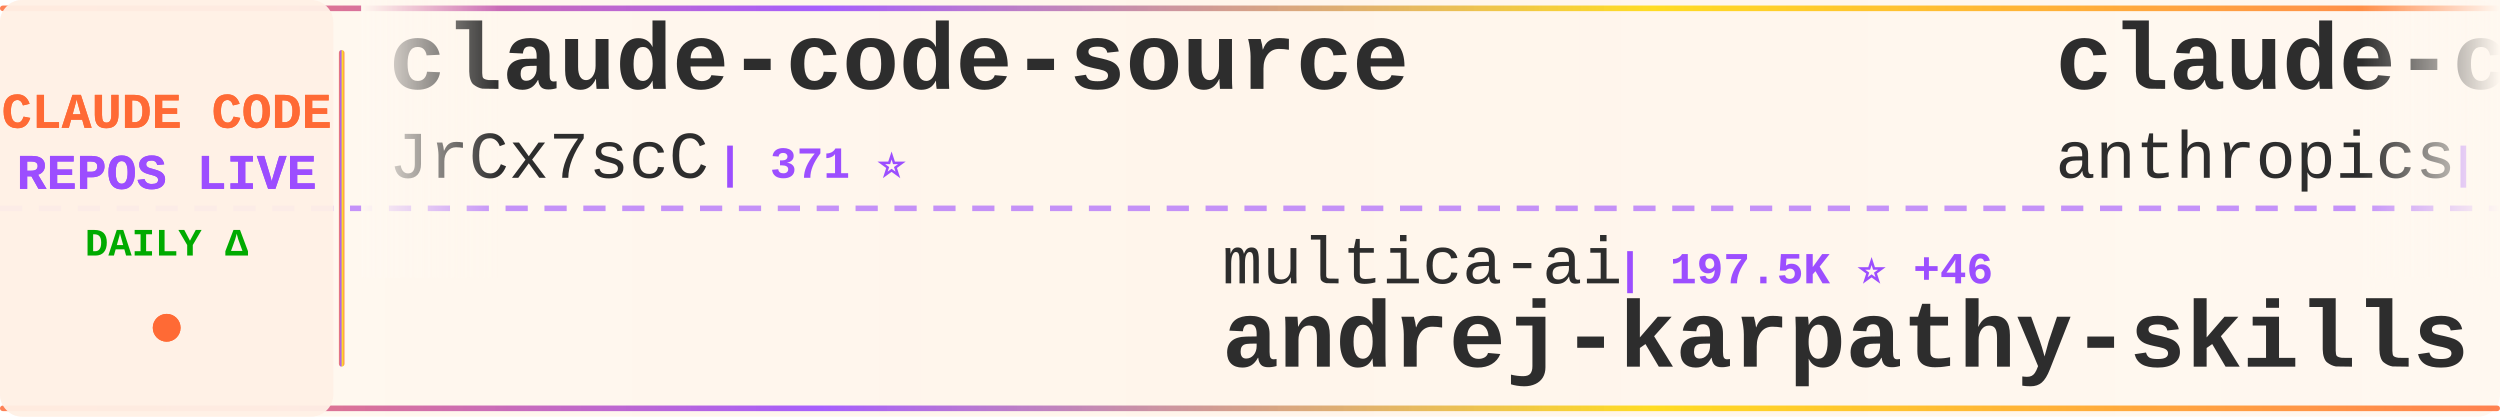
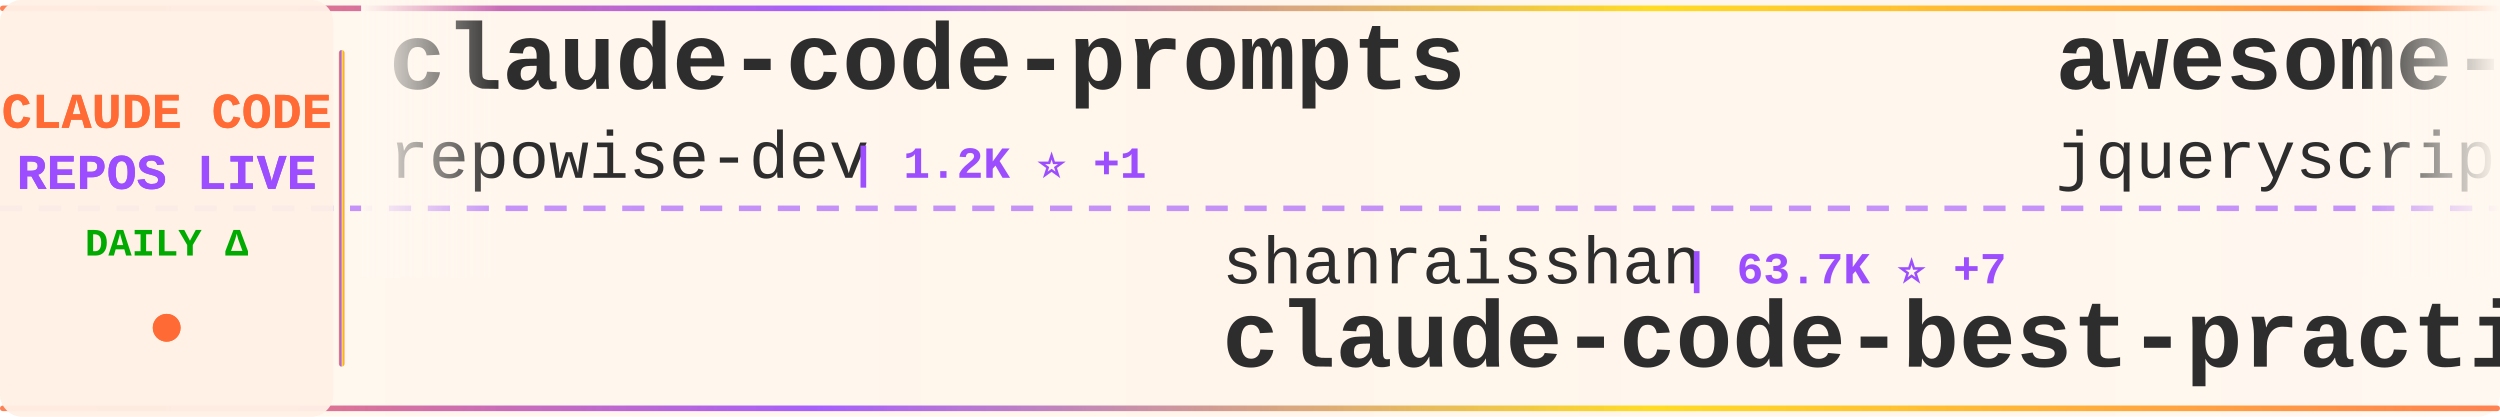
<svg xmlns="http://www.w3.org/2000/svg" width="900" height="150">
  <defs>
    <linearGradient id="tickerBg" x1="0%" y1="0%" x2="100%" y2="0%">
      <stop offset="0%" style="stop-color:#fff8f0;stop-opacity:0.98" />
      <stop offset="50%" style="stop-color:#fff5eb;stop-opacity:1" />
      <stop offset="100%" style="stop-color:#fff8f0;stop-opacity:0.98" />
    </linearGradient>
    <linearGradient id="borderGrad" x1="0%" y1="0%" x2="100%" y2="0%">
      <stop offset="0%" style="stop-color:#FF6B35;stop-opacity:0.85">
        <animate attributeName="stop-opacity" values="0.85;1;0.85" dur="2s" repeatCount="indefinite" />
      </stop>
      <stop offset="33%" style="stop-color:#9C4EFF;stop-opacity:0.9">
        <animate attributeName="stop-opacity" values="0.9;1;0.9" dur="2.2s" repeatCount="indefinite" />
      </stop>
      <stop offset="66%" style="stop-color:#FFD700;stop-opacity:0.85">
        <animate attributeName="stop-opacity" values="0.85;1;0.85" dur="1.8s" repeatCount="indefinite" />
      </stop>
      <stop offset="100%" style="stop-color:#FF6B35;stop-opacity:0.85">
        <animate attributeName="stop-opacity" values="0.85;1;0.85" dur="2s" repeatCount="indefinite" />
      </stop>
    </linearGradient>
    <filter id="textGlow">
      <feGaussianBlur stdDeviation="0.15" result="coloredBlur" />
      <feMerge>
        <feMergeNode in="coloredBlur" />
        <feMergeNode in="SourceGraphic" />
      </feMerge>
    </filter>
    <filter id="metricGlow">
      <feGaussianBlur stdDeviation="0.2" result="coloredBlur" />
      <feMerge>
        <feMergeNode in="coloredBlur" />
        <feMergeNode in="SourceGraphic" />
      </feMerge>
    </filter>
    <linearGradient id="leftFade" x1="0%" y1="0%" x2="100%" y2="0%">
      <stop offset="0%" style="stop-color:#fff8f0;stop-opacity:1" />
      <stop offset="100%" style="stop-color:#fff8f0;stop-opacity:0" />
    </linearGradient>
    <linearGradient id="rightFade" x1="0%" y1="0%" x2="100%" y2="0%">
      <stop offset="0%" style="stop-color:#fff8f0;stop-opacity:0" />
      <stop offset="100%" style="stop-color:#fff8f0;stop-opacity:1" />
    </linearGradient>
  </defs>
  <rect width="900" height="150" fill="url(#tickerBg)" rx="8" />
  <rect x="0" y="2" width="900" height="2" fill="url(#borderGrad)" rx="1" />
  <rect x="0" y="146" width="900" height="2" fill="url(#borderGrad)" rx="1" />
  <line x1="0" y1="75" x2="900" y2="75" stroke="#9C4EFF" stroke-width="2" stroke-dasharray="8 6" opacity="0.6" />
  <rect x="0" y="0" width="120" height="150" fill="#fff0e6" opacity="0.95" rx="8" />
  <text x="60" y="46" font-family="'Courier New', monospace" font-size="18" font-weight="bold" fill="#FF6B35" text-anchor="middle" filter="url(#textGlow)">
    CLAUDE CODE
  </text>
  <text x="60" y="68" font-family="'Courier New', monospace" font-size="18" font-weight="bold" fill="#9C4EFF" text-anchor="middle" filter="url(#textGlow)">
    REPOS LIVE
  </text>
  <text x="60" y="92" font-family="'Courier New', monospace" font-size="14" font-weight="bold" fill="#00aa00" text-anchor="middle">
    DAILY Δ
  </text>
  <circle cx="60" cy="118" r="5" fill="#FF6B35" filter="url(#metricGlow)">
    <animate attributeName="r" values="4;6;4" dur="1.5s" repeatCount="indefinite" />
    <animate attributeName="opacity" values="0.6;1;0.6" dur="1.5s" repeatCount="indefinite" />
  </circle>
  <rect x="122" y="18" width="2" height="114" fill="url(#borderGrad)" rx="1" />
  <clipPath id="tickerClip">
    <rect x="130" y="0" width="770" height="150" />
  </clipPath>
  <g clip-path="url(#tickerClip)">
    <g id="tickerItems">
      <animateTransform attributeName="transform" attributeType="XML" type="translate" from="0 0" to="-3000 0" dur="54s" repeatCount="indefinite" />
      <g transform="translate(0, 0)">
-         <text x="140" y="32" font-family="'Courier New', monospace" font-size="34" font-weight="bold" fill="#2d2d2d">claude-code-source</text>
-         <text x="140" y="64" font-family="'Courier New', monospace" font-size="24" font-weight="normal" fill="#2d2d2d" opacity="1.0">JrCx7scC</text>
-         <text x="258" y="64" font-family="'Courier New', monospace" font-size="16" font-weight="bold" fill="#9C4EFF"> | 371 ⭐</text>
+         <text x="140" y="32" font-family="'Courier New', monospace" font-size="34" font-weight="bold" fill="#2d2d2d">claude-code-prompts</text>
+         <text x="140" y="64" font-family="'Courier New', monospace" font-size="24" font-weight="normal" fill="#2d2d2d" opacity="1.0">repowise-dev</text>
+         <text x="306" y="64" font-family="'Courier New', monospace" font-size="16" font-weight="bold" fill="#9C4EFF"> | 1.2K ⭐ +1</text>
      </g>
      <g transform="translate(300, 0)">
-         <text x="140" y="102" font-family="'Courier New', monospace" font-size="24" font-weight="normal" fill="#2d2d2d" opacity="1.0">multica-ai</text>
-         <text x="282" y="102" font-family="'Courier New', monospace" font-size="16" font-weight="bold" fill="#9C4EFF"> | 197.5K ⭐ +46</text>
-         <text x="140" y="132" font-family="'Courier New', monospace" font-size="34" font-weight="bold" fill="#2d2d2d">andrej-karpathy-skills</text>
+         <text x="140" y="102" font-family="'Courier New', monospace" font-size="24" font-weight="normal" fill="#2d2d2d" opacity="1.0">shanraisshan</text>
+         <text x="306" y="102" font-family="'Courier New', monospace" font-size="16" font-weight="bold" fill="#9C4EFF"> | 63.7K ⭐ +7</text>
+         <text x="140" y="132" font-family="'Courier New', monospace" font-size="34" font-weight="bold" fill="#2d2d2d">claude-code-best-practic...</text>
      </g>
      <g transform="translate(600, 0)">
-         <text x="140" y="32" font-family="'Courier New', monospace" font-size="34" font-weight="bold" fill="#2d2d2d">claude-code-security-rev...</text>
-         <text x="140" y="64" font-family="'Courier New', monospace" font-size="24" font-weight="normal" fill="#2d2d2d" opacity="1.0">anthropics</text>
-         <text x="282" y="64" font-family="'Courier New', monospace" font-size="16" font-weight="bold" fill="#9C4EFF"> | 5.7K ⭐</text>
+         <text x="140" y="32" font-family="'Courier New', monospace" font-size="34" font-weight="bold" fill="#2d2d2d">awesome-claude-code</text>
+         <text x="140" y="64" font-family="'Courier New', monospace" font-size="24" font-weight="normal" fill="#2d2d2d" opacity="1.0">jqueryscript</text>
+         <text x="306" y="64" font-family="'Courier New', monospace" font-size="16" font-weight="bold" fill="#9C4EFF"> | 483 ⭐</text>
      </g>
      <g transform="translate(900, 0)">
-         <text x="140" y="102" font-family="'Courier New', monospace" font-size="24" font-weight="normal" fill="#2d2d2d" opacity="1.0">anthropics</text>
-         <text x="282" y="102" font-family="'Courier New', monospace" font-size="16" font-weight="bold" fill="#9C4EFF"> | 8.5K ⭐ +2</text>
-         <text x="140" y="132" font-family="'Courier New', monospace" font-size="34" font-weight="bold" fill="#2d2d2d">claude-code-action</text>
+         <text x="140" y="102" font-family="'Courier New', monospace" font-size="24" font-weight="normal" fill="#2d2d2d" opacity="1.0">pedrohcgs</text>
+         <text x="270" y="102" font-family="'Courier New', monospace" font-size="16" font-weight="bold" fill="#9C4EFF"> | 1.4K ⭐ +1</text>
+         <text x="140" y="132" font-family="'Courier New', monospace" font-size="34" font-weight="bold" fill="#2d2d2d">claude-code-my-workflow</text>
      </g>
      <g transform="translate(1200, 0)">
-         <text x="140" y="32" font-family="'Courier New', monospace" font-size="34" font-weight="bold" fill="#2d2d2d">arcads-claude-code</text>
-         <text x="140" y="64" font-family="'Courier New', monospace" font-size="24" font-weight="normal" fill="#2d2d2d" opacity="1.0">krusemediallc</text>
-         <text x="318" y="64" font-family="'Courier New', monospace" font-size="16" font-weight="bold" fill="#9C4EFF"> | 1.1K ⭐ +1</text>
+         <text x="140" y="32" font-family="'Courier New', monospace" font-size="34" font-weight="bold" fill="#2d2d2d">ClaudeCodeAgents</text>
+         <text x="140" y="64" font-family="'Courier New', monospace" font-size="24" font-weight="normal" fill="#2d2d2d" opacity="1.0">darcyegb</text>
+         <text x="258" y="64" font-family="'Courier New', monospace" font-size="16" font-weight="bold" fill="#9C4EFF"> | 750 ⭐</text>
      </g>
      <g transform="translate(1500, 0)">
-         <text x="140" y="102" font-family="'Courier New', monospace" font-size="24" font-weight="normal" fill="#2d2d2d" opacity="1.0">centminmod</text>
-         <text x="282" y="102" font-family="'Courier New', monospace" font-size="16" font-weight="bold" fill="#9C4EFF"> | 2.5K ⭐ +1</text>
-         <text x="140" y="132" font-family="'Courier New', monospace" font-size="34" font-weight="bold" fill="#2d2d2d">my-claude-code-setup</text>
+         <text x="140" y="102" font-family="'Courier New', monospace" font-size="24" font-weight="normal" fill="#2d2d2d" opacity="1.0">davila7</text>
+         <text x="246" y="102" font-family="'Courier New', monospace" font-size="16" font-weight="bold" fill="#9C4EFF"> | 30.0K ⭐ +5</text>
+         <text x="140" y="132" font-family="'Courier New', monospace" font-size="34" font-weight="bold" fill="#2d2d2d">claude-code-templates</text>
      </g>
      <g transform="translate(1800, 0)">
-         <text x="140" y="32" font-family="'Courier New', monospace" font-size="34" font-weight="bold" fill="#2d2d2d">claude-code-spec-workflo...</text>
-         <text x="140" y="64" font-family="'Courier New', monospace" font-size="24" font-weight="normal" fill="#2d2d2d" opacity="1.0">Pimzino</text>
-         <text x="246" y="64" font-family="'Courier New', monospace" font-size="16" font-weight="bold" fill="#9C4EFF"> | 3.8K ⭐</text>
+         <text x="140" y="32" font-family="'Courier New', monospace" font-size="34" font-weight="bold" fill="#2d2d2d">claude-code-engineering</text>
+         <text x="140" y="64" font-family="'Courier New', monospace" font-size="24" font-weight="normal" fill="#2d2d2d" opacity="1.0">huangjia2019</text>
+         <text x="306" y="64" font-family="'Courier New', monospace" font-size="16" font-weight="bold" fill="#9C4EFF"> | 1.0K ⭐</text>
      </g>
      <g transform="translate(2100, 0)">
-         <text x="140" y="102" font-family="'Courier New', monospace" font-size="24" font-weight="normal" fill="#2d2d2d" opacity="1.0">alejandrobalderas</text>
-         <text x="366" y="102" font-family="'Courier New', monospace" font-size="16" font-weight="bold" fill="#9C4EFF"> | 2.7K ⭐ +1</text>
-         <text x="140" y="132" font-family="'Courier New', monospace" font-size="34" font-weight="bold" fill="#2d2d2d">claude-code-from-source</text>
+         <text x="140" y="102" font-family="'Courier New', monospace" font-size="24" font-weight="normal" fill="#2d2d2d" opacity="1.0">Alishahryar1</text>
+         <text x="306" y="102" font-family="'Courier New', monospace" font-size="16" font-weight="bold" fill="#9C4EFF"> | 42.9K ⭐ +15</text>
+         <text x="140" y="132" font-family="'Courier New', monospace" font-size="34" font-weight="bold" fill="#2d2d2d">free-claude-code</text>
      </g>
      <g transform="translate(2400, 0)">
-         <text x="140" y="32" font-family="'Courier New', monospace" font-size="34" font-weight="bold" fill="#2d2d2d">claude-code-workflows</text>
-         <text x="140" y="64" font-family="'Courier New', monospace" font-size="24" font-weight="normal" fill="#2d2d2d" opacity="1.0">OneRedOak</text>
-         <text x="270" y="64" font-family="'Courier New', monospace" font-size="16" font-weight="bold" fill="#9C4EFF"> | 3.9K ⭐</text>
+         <text x="140" y="32" font-family="'Courier New', monospace" font-size="34" font-weight="bold" fill="#2d2d2d">claude-code-source</text>
+         <text x="140" y="64" font-family="'Courier New', monospace" font-size="24" font-weight="normal" fill="#2d2d2d" opacity="1.0">AprilNEA</text>
+         <text x="258" y="64" font-family="'Courier New', monospace" font-size="16" font-weight="bold" fill="#9C4EFF"> | 392 ⭐</text>
      </g>
      <g transform="translate(2700, 0)">
-         <text x="140" y="102" font-family="'Courier New', monospace" font-size="24" font-weight="normal" fill="#2d2d2d" opacity="1.0">edmund-io</text>
-         <text x="270" y="102" font-family="'Courier New', monospace" font-size="16" font-weight="bold" fill="#9C4EFF"> | 1.5K ⭐ +1</text>
-         <text x="140" y="132" font-family="'Courier New', monospace" font-size="34" font-weight="bold" fill="#2d2d2d">edmunds-claude-code</text>
+         <text x="140" y="102" font-family="'Courier New', monospace" font-size="24" font-weight="normal" fill="#2d2d2d" opacity="1.0">oboard</text>
+         <text x="234" y="102" font-family="'Courier New', monospace" font-size="16" font-weight="bold" fill="#9C4EFF"> | 3.3K ⭐</text>
+         <text x="140" y="132" font-family="'Courier New', monospace" font-size="34" font-weight="bold" fill="#2d2d2d">claude-code-rev</text>
      </g>
      <g transform="translate(3000, 0)">
-         <text x="140" y="32" font-family="'Courier New', monospace" font-size="34" font-weight="bold" fill="#2d2d2d">claude-code-source</text>
-         <text x="140" y="64" font-family="'Courier New', monospace" font-size="24" font-weight="normal" fill="#2d2d2d" opacity="1.0">JrCx7scC</text>
-         <text x="258" y="64" font-family="'Courier New', monospace" font-size="16" font-weight="bold" fill="#9C4EFF"> | 371 ⭐</text>
+         <text x="140" y="32" font-family="'Courier New', monospace" font-size="34" font-weight="bold" fill="#2d2d2d">claude-code-prompts</text>
+         <text x="140" y="64" font-family="'Courier New', monospace" font-size="24" font-weight="normal" fill="#2d2d2d" opacity="1.0">repowise-dev</text>
+         <text x="306" y="64" font-family="'Courier New', monospace" font-size="16" font-weight="bold" fill="#9C4EFF"> | 1.2K ⭐ +1</text>
      </g>
      <g transform="translate(3300, 0)">
-         <text x="140" y="102" font-family="'Courier New', monospace" font-size="24" font-weight="normal" fill="#2d2d2d" opacity="1.0">multica-ai</text>
-         <text x="282" y="102" font-family="'Courier New', monospace" font-size="16" font-weight="bold" fill="#9C4EFF"> | 197.5K ⭐ +46</text>
-         <text x="140" y="132" font-family="'Courier New', monospace" font-size="34" font-weight="bold" fill="#2d2d2d">andrej-karpathy-skills</text>
+         <text x="140" y="102" font-family="'Courier New', monospace" font-size="24" font-weight="normal" fill="#2d2d2d" opacity="1.0">shanraisshan</text>
+         <text x="306" y="102" font-family="'Courier New', monospace" font-size="16" font-weight="bold" fill="#9C4EFF"> | 63.7K ⭐ +7</text>
+         <text x="140" y="132" font-family="'Courier New', monospace" font-size="34" font-weight="bold" fill="#2d2d2d">claude-code-best-practic...</text>
      </g>
      <g transform="translate(3600, 0)">
-         <text x="140" y="32" font-family="'Courier New', monospace" font-size="34" font-weight="bold" fill="#2d2d2d">claude-code-security-rev...</text>
-         <text x="140" y="64" font-family="'Courier New', monospace" font-size="24" font-weight="normal" fill="#2d2d2d" opacity="1.0">anthropics</text>
-         <text x="282" y="64" font-family="'Courier New', monospace" font-size="16" font-weight="bold" fill="#9C4EFF"> | 5.7K ⭐</text>
+         <text x="140" y="32" font-family="'Courier New', monospace" font-size="34" font-weight="bold" fill="#2d2d2d">awesome-claude-code</text>
+         <text x="140" y="64" font-family="'Courier New', monospace" font-size="24" font-weight="normal" fill="#2d2d2d" opacity="1.0">jqueryscript</text>
+         <text x="306" y="64" font-family="'Courier New', monospace" font-size="16" font-weight="bold" fill="#9C4EFF"> | 483 ⭐</text>
      </g>
      <g transform="translate(3900, 0)">
-         <text x="140" y="102" font-family="'Courier New', monospace" font-size="24" font-weight="normal" fill="#2d2d2d" opacity="1.0">anthropics</text>
-         <text x="282" y="102" font-family="'Courier New', monospace" font-size="16" font-weight="bold" fill="#9C4EFF"> | 8.5K ⭐ +2</text>
-         <text x="140" y="132" font-family="'Courier New', monospace" font-size="34" font-weight="bold" fill="#2d2d2d">claude-code-action</text>
+         <text x="140" y="102" font-family="'Courier New', monospace" font-size="24" font-weight="normal" fill="#2d2d2d" opacity="1.0">pedrohcgs</text>
+         <text x="270" y="102" font-family="'Courier New', monospace" font-size="16" font-weight="bold" fill="#9C4EFF"> | 1.4K ⭐ +1</text>
+         <text x="140" y="132" font-family="'Courier New', monospace" font-size="34" font-weight="bold" fill="#2d2d2d">claude-code-my-workflow</text>
      </g>
    </g>
  </g>
  <rect x="130" y="0" width="50" height="100" fill="url(#leftFade)" />
  <rect x="850" y="0" width="50" height="100" fill="url(#rightFade)" />
</svg>
